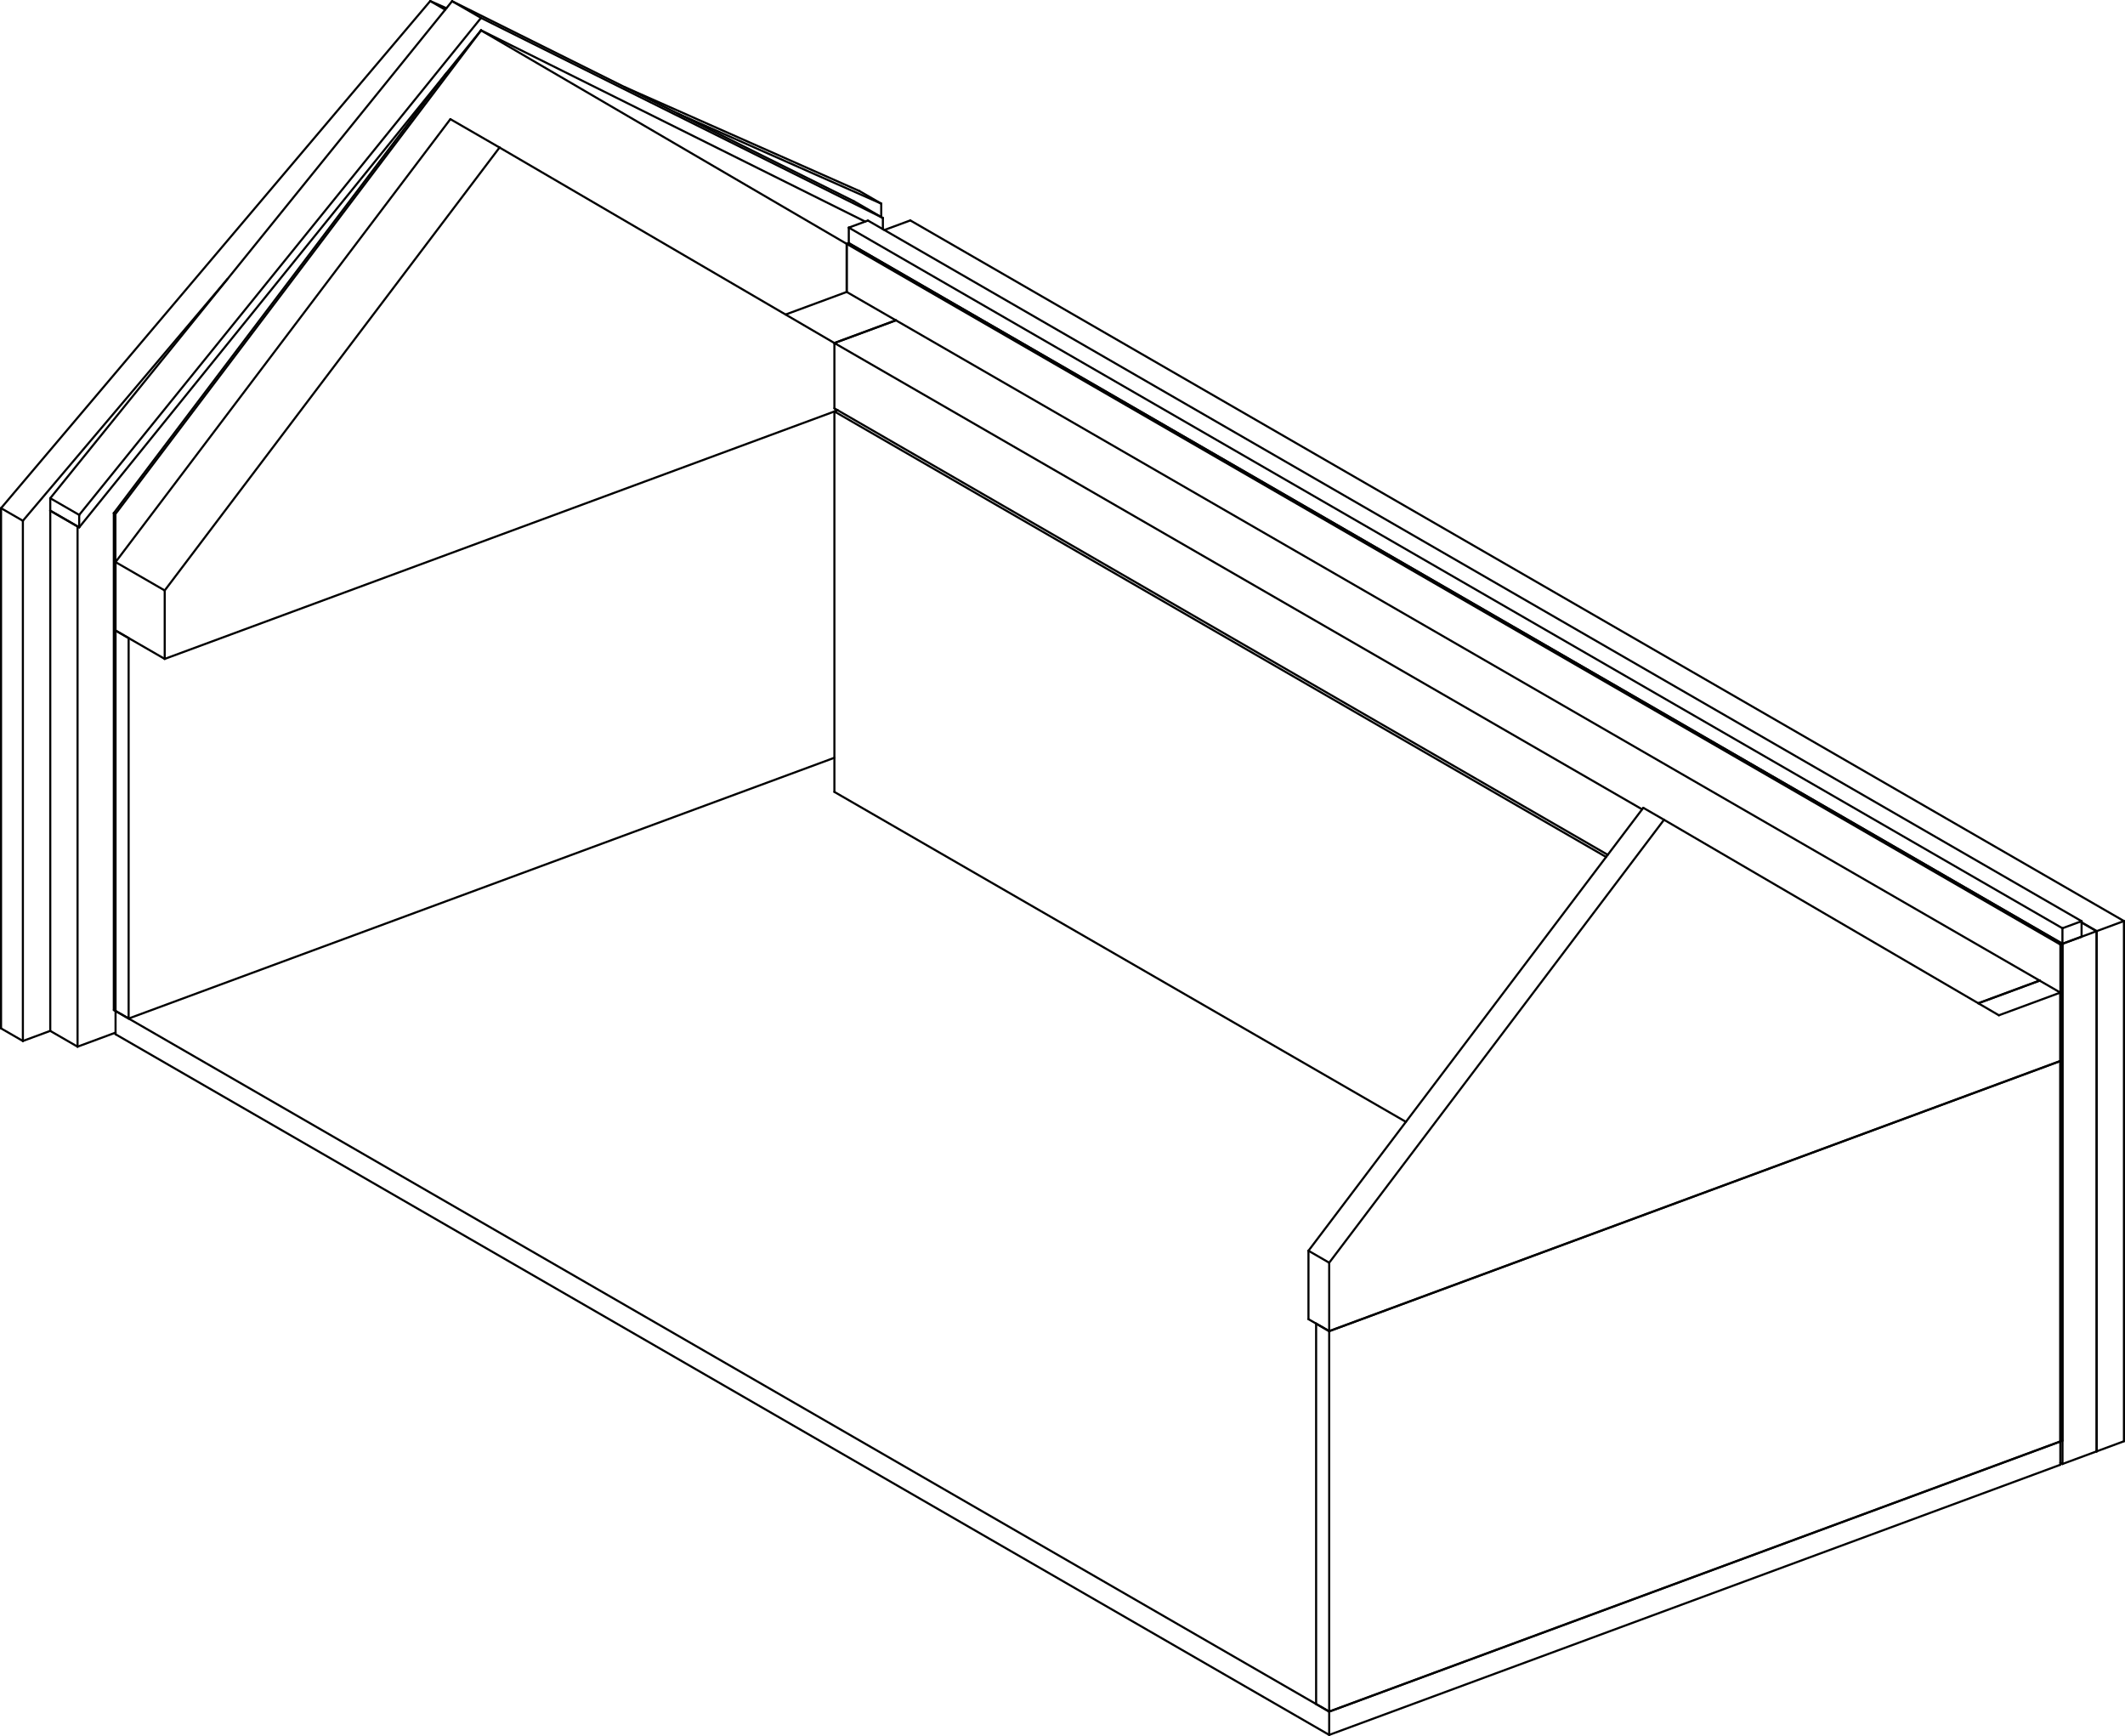
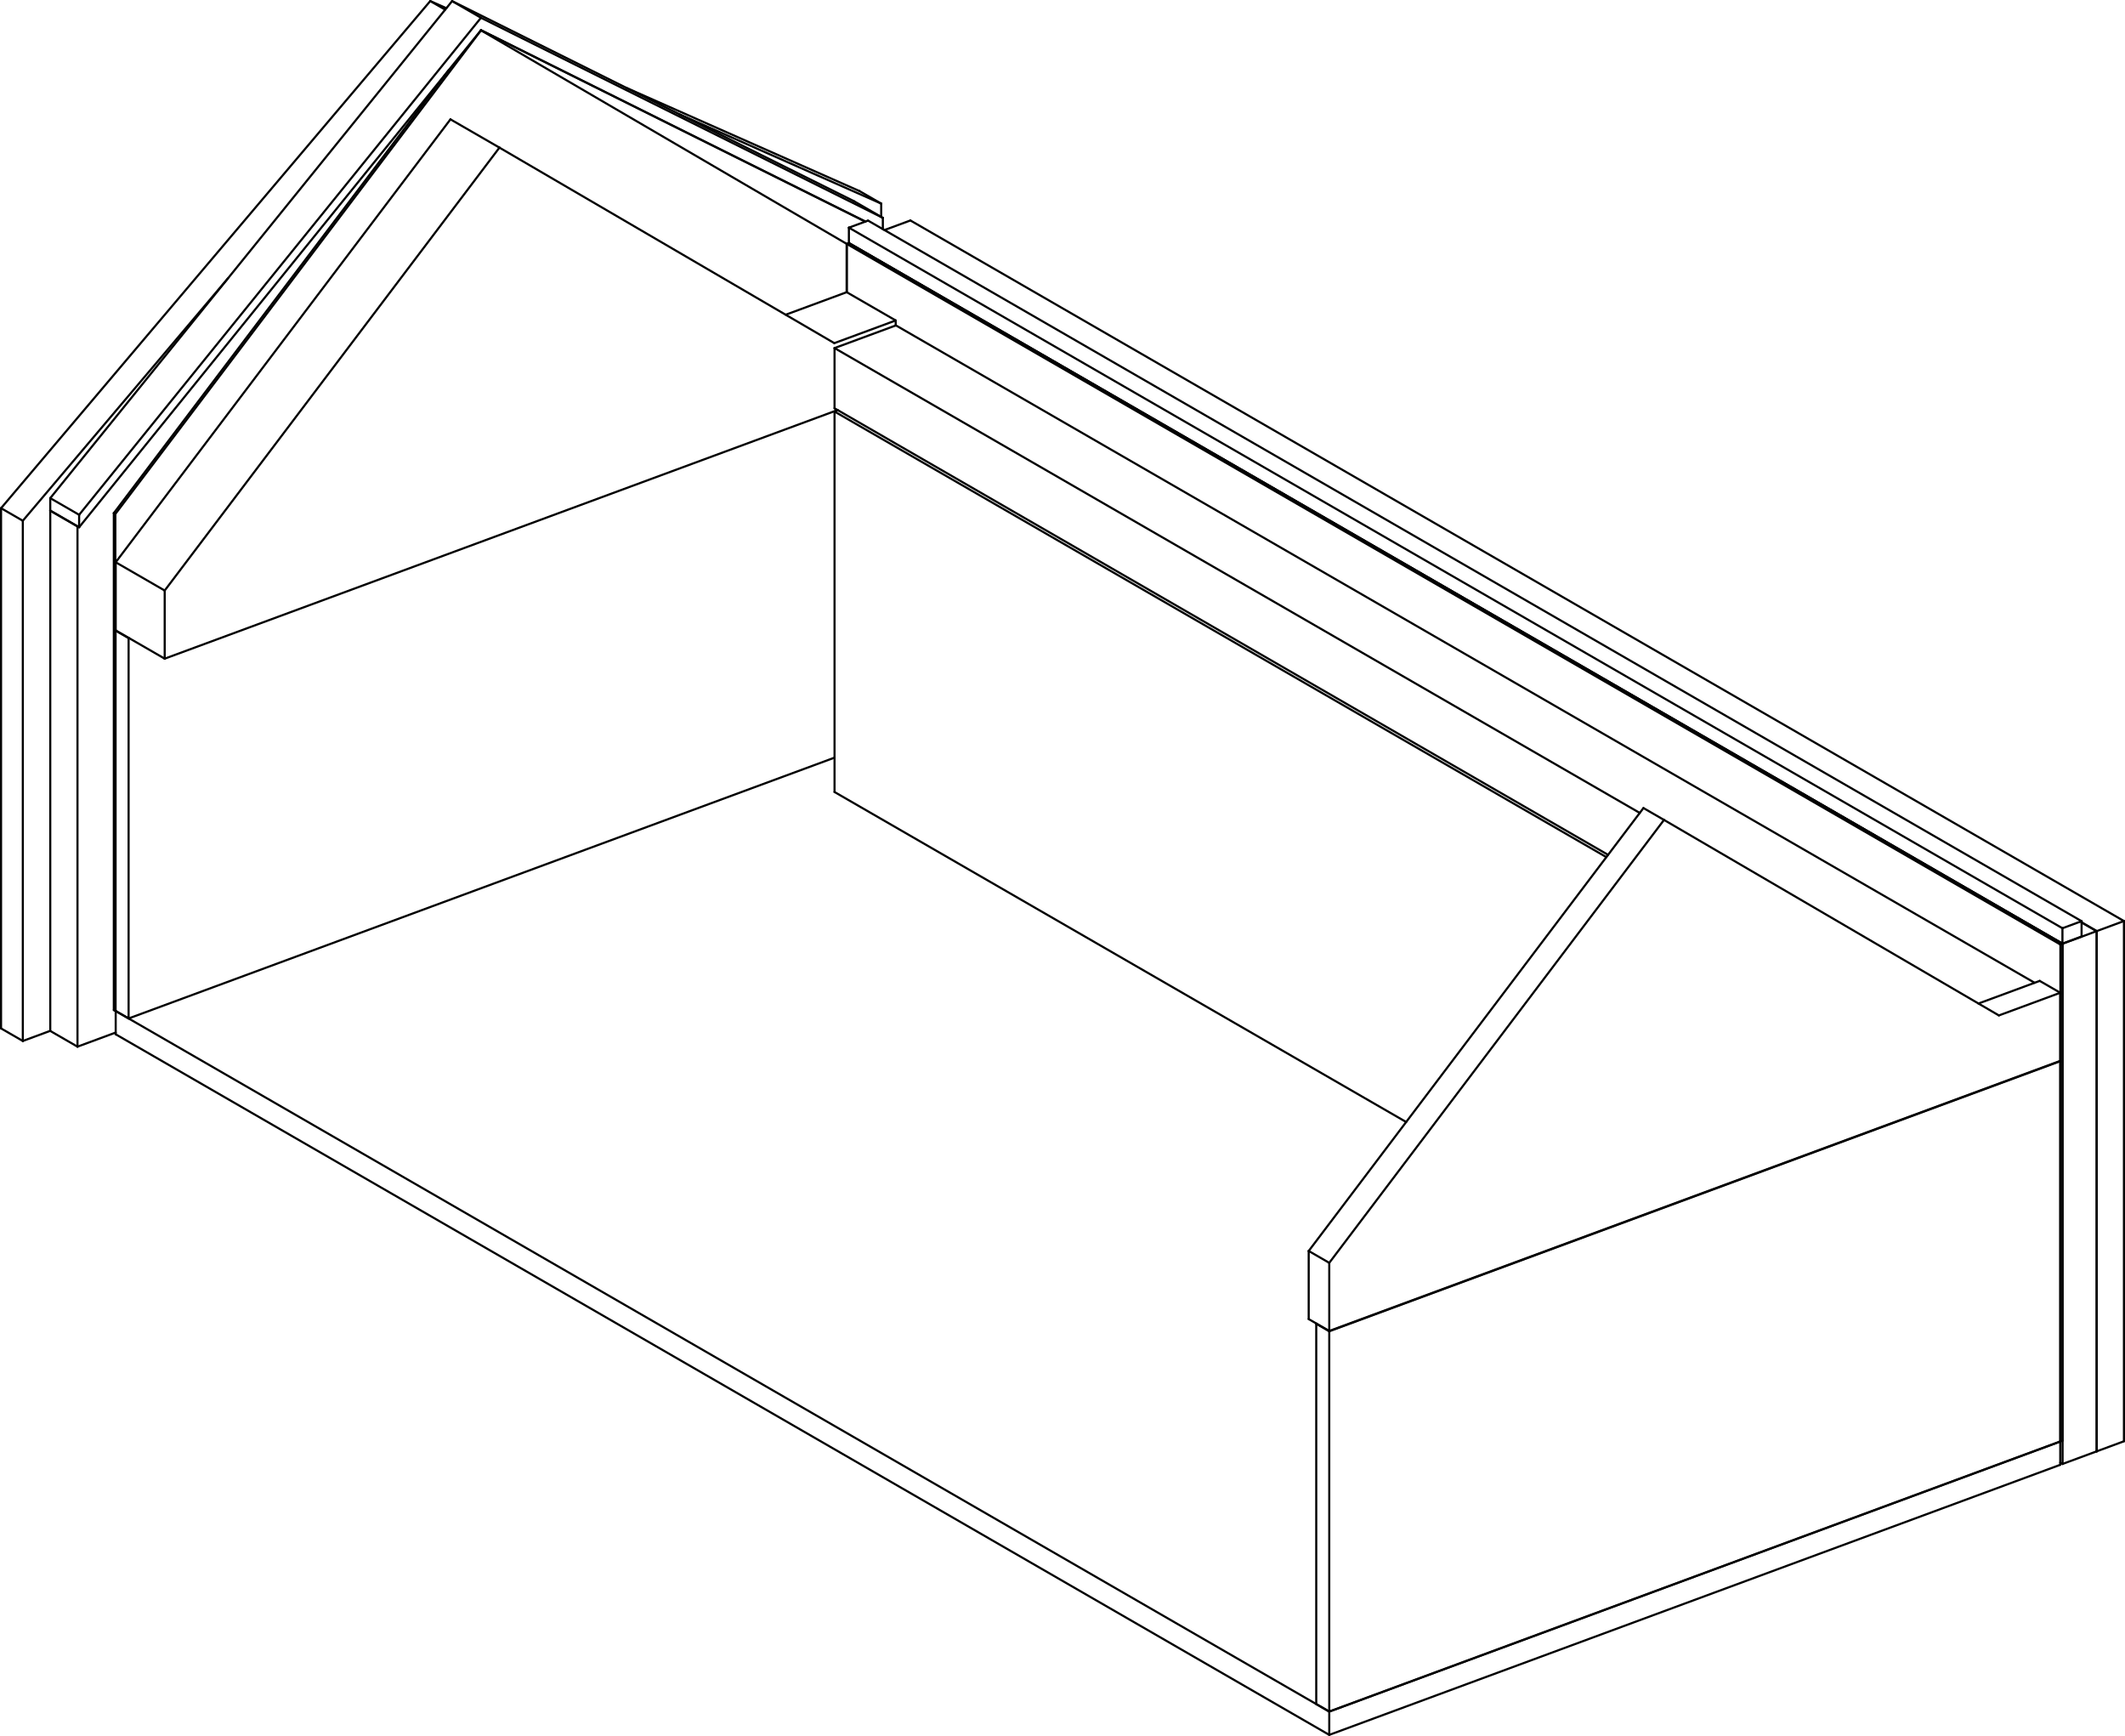
- <svg xmlns="http://www.w3.org/2000/svg" width="12140.204mm" height="9915.814mm" viewBox="-6070.102 -4536.495 12140.204 9915.814" version="1.1">
+ <svg xmlns="http://www.w3.org/2000/svg" width="12139.83mm" height="9915.425mm" viewBox="-6069.915 -4536.121 12139.83 9915.425" version="1.1">
  <g transform="scale(1,-1)" stroke-linecap="round">
    <g fill="none" stroke="rgb(0,0,0)" stroke-width="12.0" id="visible">
-       <line x1="1523.662" y1="-5373.319" x2="1523.662" y2="-5240.268" />
-       <line x1="1523.662" y1="-5240.268" x2="-5409.953" y2="-1238.21" />
-       <line x1="-5409.953" y1="-1371.261" x2="-5409.953" y2="-1238.21" />
-       <line x1="1523.662" y1="-5373.319" x2="-5409.953" y2="-1371.261" />
-       <line x1="5700.686" y1="-3830.303" x2="5700.686" y2="-3697.252" />
-       <line x1="1523.662" y1="-5373.319" x2="5700.686" y2="-3830.303" />
-       <line x1="1523.662" y1="-5240.268" x2="5700.686" y2="-3697.252" />
-       <line x1="5700.998" y1="-3697.136" x2="5700.998" y2="-858.716" />
-       <line x1="5700.998" y1="-858.716" x2="-1232.617" y2="3143.342" />
-       <line x1="-1232.617" y1="2868.693" x2="-1232.617" y2="3143.342" />
-       <line x1="5700.998" y1="-3697.136" x2="5700.686" y2="-3696.956" />
-       <line x1="5712.711" y1="-3692.809" x2="5712.711" y2="-854.389" />
-       <line x1="5712.711" y1="-854.389" x2="-1220.904" y2="3147.669" />
-       <line x1="5700.998" y1="-3697.136" x2="5712.711" y2="-3692.809" />
-       <line x1="5700.998" y1="-858.716" x2="5712.711" y2="-854.389" />
-       <line x1="-1232.617" y1="3143.342" x2="-1220.904" y2="3147.669" />
-       <line x1="5713.024" y1="-3825.745" x2="5713.024" y2="-854.274" />
-       <line x1="5713.024" y1="-3825.745" x2="5700.686" y2="-3818.624" />
-       <line x1="5907.928" y1="-3753.746" x2="5907.928" y2="-782.275" />
-       <line x1="5907.928" y1="-782.275" x2="5822.033" y2="-732.696" />
-       <line x1="5713.024" y1="-3825.745" x2="5907.928" y2="-3753.746" />
-       <line x1="5713.024" y1="-854.274" x2="5907.928" y2="-782.275" />
-       <line x1="5908.241" y1="-3753.631" x2="5908.241" y2="-782.159" />
-       <line x1="5908.241" y1="-782.159" x2="5822.033" y2="-732.4" />
-       <line x1="5908.241" y1="-3753.631" x2="5907.928" y2="-3753.45" />
-       <line x1="6064.102" y1="-3696.055" x2="6064.102" y2="-724.583" />
-       <line x1="6064.102" y1="-724.583" x2="-869.513" y2="3277.474" />
-       <line x1="5908.241" y1="-3753.631" x2="6064.102" y2="-3696.055" />
-       <line x1="5908.241" y1="-782.159" x2="6064.102" y2="-724.583" />
-       <line x1="-1017.878" y1="3222.668" x2="-869.513" y2="3277.474" />
-       <line x1="5712.711" y1="-854.389" x2="5712.711" y2="-765.688" />
-       <line x1="5712.711" y1="-765.688" x2="-1220.904" y2="3236.369" />
-       <line x1="-1220.904" y1="3147.669" x2="-1220.904" y2="3236.369" />
-       <line x1="5712.711" y1="-854.389" x2="-1220.904" y2="3147.669" />
-       <line x1="5822.033" y1="-814.005" x2="5822.033" y2="-725.304" />
-       <line x1="5822.033" y1="-725.304" x2="-1111.582" y2="3276.753" />
-       <line x1="5712.711" y1="-854.389" x2="5822.033" y2="-814.005" />
-       <line x1="5712.711" y1="-765.688" x2="5822.033" y2="-725.304" />
-       <line x1="-1220.904" y1="3236.369" x2="-1111.582" y2="3276.753" />
-       <line x1="-5939.413" y1="-1409.669" x2="-6064.102" y2="-1337.699" />
-       <line x1="-5939.413" y1="-1409.669" x2="-5782.989" y2="-1351.886" />
-       <line x1="-1035.557" y1="3373.314" x2="-1160.246" y2="3445.285" />
-       <line x1="-1035.557" y1="3296.795" x2="-1035.557" y2="3373.314" />
-       <line x1="-3526.552" y1="4481.075" x2="-3612.174" y2="4530.495" />
-       <line x1="-1035.557" y1="3373.314" x2="-2196.792" y2="3887.271" />
-       <line x1="-1160.246" y1="3445.285" x2="-2500.628" y2="4038.531" />
-       <line x1="-3519.689" y1="4489.562" x2="-3612.174" y2="4530.495" />
-       <line x1="-5939.413" y1="1561.802" x2="-6064.102" y2="1633.772" />
-       <line x1="-4770.332" y1="2942.962" x2="-5939.413" y2="1561.802" />
-       <line x1="-3612.174" y1="4530.495" x2="-6064.102" y2="1633.772" />
-       <line x1="-5939.413" y1="1561.802" x2="-5939.413" y2="-1409.669" />
-       <line x1="-6064.102" y1="1633.772" x2="-6064.102" y2="-1337.699" />
-       <line x1="-5627.066" y1="-1442.121" x2="-5782.989" y2="-1352.122" />
-       <line x1="-5627.066" y1="-1442.121" x2="-5409.953" y2="-1361.918" />
-       <line x1="-5627.066" y1="1529.351" x2="-5782.989" y2="1619.349" />
-       <line x1="-5626.87" y1="1529.593" x2="-5627.066" y2="1529.351" />
-       <line x1="-5782.794" y1="1619.591" x2="-5782.989" y2="1619.349" />
-       <line x1="-5627.066" y1="1529.351" x2="-5627.066" y2="-1442.121" />
-       <line x1="-5782.989" y1="1619.349" x2="-5782.989" y2="-1352.122" />
-       <line x1="-5410.765" y1="-1238.037" x2="-5419.885" y2="-1232.773" />
-       <line x1="-5410.765" y1="-1238.037" x2="-5409.953" y2="-1237.737" />
-       <line x1="-1233.117" y1="2868.804" x2="-1233.117" y2="3143.63" />
-       <line x1="-3321.941" y1="4362.974" x2="-3322.136" y2="4363.087" />
-       <line x1="-1233.117" y1="3143.63" x2="-3321.941" y2="4362.974" />
-       <line x1="-5410.765" y1="1600.383" x2="-5419.885" y2="1605.648" />
-       <line x1="-3321.941" y1="4362.974" x2="-5410.765" y2="1600.383" />
-       <line x1="-3519.489" y1="4119.032" x2="-5419.885" y2="1605.648" />
-       <line x1="-5410.765" y1="1600.383" x2="-5410.765" y2="-1238.037" />
-       <line x1="-5419.885" y1="1605.648" x2="-5419.885" y2="-1232.773" />
-       <line x1="-5617.695" y1="1524.297" x2="-5782.989" y2="1619.704" />
-       <line x1="-5617.695" y1="1524.297" x2="-3321.941" y2="4363.329" />
-       <line x1="-3321.941" y1="4363.329" x2="-1127.511" y2="3270.869" />
-       <line x1="-1026.187" y1="3291.387" x2="-1191.481" y2="3386.794" />
-       <line x1="-1026.187" y1="3227.463" x2="-1026.187" y2="3291.387" />
-       <line x1="-3321.941" y1="4434.289" x2="-3487.235" y2="4529.696" />
-       <line x1="-1026.187" y1="3291.387" x2="-3321.941" y2="4434.289" />
-       <line x1="-1191.481" y1="3386.794" x2="-3487.235" y2="4529.696" />
-       <line x1="-5617.695" y1="1595.257" x2="-5782.989" y2="1690.665" />
-       <line x1="-3321.941" y1="4434.289" x2="-5617.695" y2="1595.257" />
-       <line x1="-3487.235" y1="4529.696" x2="-5782.989" y2="1690.665" />
-       <line x1="-5617.695" y1="1595.257" x2="-5617.695" y2="1524.297" />
-       <line x1="-5782.989" y1="1690.665" x2="-5782.989" y2="1619.704" />
-       <line x1="3105.693" y1="-358.597" x2="-1303.145" y2="2186.168" />
-       <line x1="-1303.145" y1="13.002" x2="-1303.145" y2="2186.168" />
-       <line x1="1961.868" y1="-1871.551" x2="-1303.145" y2="13.002" />
-       <line x1="-1303.145" y1="2186.168" x2="-1284.404" y2="2193.091" />
-       <line x1="3311.441" y1="-86.452" x2="-1303.145" y2="2577.07" />
-       <line x1="-1303.145" y1="2203.908" x2="-1303.145" y2="2577.07" />
-       <line x1="3115.031" y1="-346.247" x2="-1303.145" y2="2203.908" />
-       <line x1="5582.556" y1="-1065" x2="5582.556" y2="-1064.704" />
-       <line x1="5582.556" y1="-1064.704" x2="-951.754" y2="2706.876" />
-       <line x1="5231.979" y1="-1194.209" x2="5582.556" y2="-1064.704" />
-       <line x1="-1303.145" y1="2577.07" x2="-951.754" y2="2706.876" />
-       <line x1="1523.662" y1="-3067.102" x2="1405.22" y2="-2998.738" />
-       <line x1="1523.662" y1="-3067.102" x2="5700.686" y2="-1524.086" />
-       <line x1="5700.686" y1="-1133.184" x2="5582.244" y2="-1064.82" />
-       <line x1="5700.686" y1="-1524.086" x2="5700.686" y2="-1133.184" />
-       <line x1="5700.686" y1="-1133.184" x2="5349.607" y2="-1262.874" />
-       <line x1="5582.244" y1="-1064.82" x2="5231.979" y2="-1194.209" />
-       <line x1="3436.479" y1="-146.092" x2="3318.037" y2="-77.728" />
-       <line x1="5349.607" y1="-1262.874" x2="3436.479" y2="-146.092" />
-       <line x1="1523.662" y1="-2676.2" x2="1405.22" y2="-2607.836" />
-       <line x1="3436.479" y1="-146.092" x2="1523.662" y2="-2676.2" />
-       <line x1="3318.037" y1="-77.728" x2="1405.22" y2="-2607.836" />
-       <line x1="1523.662" y1="-2676.2" x2="1523.662" y2="-3067.102" />
-       <line x1="1405.22" y1="-2607.836" x2="1405.22" y2="-2998.738" />
-       <line x1="-5129.09" y1="772.842" x2="-5409.953" y2="934.955" />
-       <line x1="-5129.09" y1="772.842" x2="-1284.404" y2="2193.091" />
-       <line x1="-952.066" y1="2706.76" x2="-1232.929" y2="2868.874" />
-       <line x1="-952.066" y1="2706.76" x2="-1303.145" y2="2577.07" />
-       <line x1="-1232.929" y1="2868.874" x2="-1582.078" y2="2739.896" />
-       <line x1="-3216.274" y1="3693.852" x2="-3497.137" y2="3855.965" />
-       <line x1="-1303.145" y1="2577.07" x2="-3216.274" y2="3693.852" />
-       <line x1="-5129.09" y1="1163.744" x2="-5409.953" y2="1325.857" />
-       <line x1="-3216.274" y1="3693.852" x2="-5129.09" y2="1163.744" />
-       <line x1="-3497.137" y1="3855.965" x2="-5409.953" y2="1325.857" />
-       <line x1="-5129.09" y1="1163.744" x2="-5129.09" y2="772.842" />
-       <line x1="-5409.953" y1="1325.857" x2="-5409.953" y2="934.955" />
-       <line x1="1523.662" y1="-5240.268" x2="1523.662" y2="-3067.102" />
-       <line x1="1523.662" y1="-3067.102" x2="1448.949" y2="-3023.978" />
-       <line x1="1448.949" y1="-5197.144" x2="1448.949" y2="-3023.978" />
-       <line x1="1523.662" y1="-5240.268" x2="1448.949" y2="-5197.144" />
-       <line x1="5700.686" y1="-3697.252" x2="5700.686" y2="-1524.086" />
-       <line x1="1523.662" y1="-5240.268" x2="5700.686" y2="-3697.252" />
-       <line x1="1523.662" y1="-3067.102" x2="5700.686" y2="-1524.086" />
-       <line x1="-5335.239" y1="-1281.335" x2="-5335.239" y2="891.831" />
-       <line x1="-5335.239" y1="891.831" x2="-5409.953" y2="934.955" />
-       <line x1="-5409.953" y1="-1238.21" x2="-5409.953" y2="934.955" />
-       <line x1="-5335.239" y1="-1281.335" x2="-5409.953" y2="-1238.21" />
-       <line x1="-5335.239" y1="-1281.335" x2="-1303.145" y2="208.144" />
+       <line x1="1523.944" y1="-5373.304" x2="1523.944" y2="-5240.253" />
+       <line x1="1523.944" y1="-5240.253" x2="-5408.922" y2="-1238.628" />
+       <line x1="-5408.922" y1="-1371.679" x2="-5408.922" y2="-1238.628" />
+       <line x1="1523.944" y1="-5373.304" x2="-5408.922" y2="-1371.679" />
+       <line x1="5700.03" y1="-3830.634" x2="5700.03" y2="-3697.583" />
+       <line x1="1523.944" y1="-5373.304" x2="5700.03" y2="-3830.634" />
+       <line x1="1523.944" y1="-5240.253" x2="5700.03" y2="-3697.583" />
+       <line x1="5700.811" y1="-3697.294" x2="5700.811" y2="-858.874" />
+       <line x1="5700.811" y1="-858.874" x2="-1232.055" y2="3142.751" />
+       <line x1="-1232.055" y1="2866.772" x2="-1232.055" y2="3142.751" />
+       <line x1="5700.811" y1="-3697.294" x2="5700.03" y2="-3696.844" />
+       <line x1="5712.524" y1="-3692.967" x2="5712.524" y2="-854.547" />
+       <line x1="5712.524" y1="-854.547" x2="-1220.342" y2="3147.078" />
+       <line x1="5700.811" y1="-3697.294" x2="5712.524" y2="-3692.967" />
+       <line x1="5700.811" y1="-858.874" x2="5712.524" y2="-854.547" />
+       <line x1="-1232.055" y1="3142.751" x2="-1220.342" y2="3147.078" />
+       <line x1="5713.305" y1="-3825.73" x2="5713.305" y2="-854.258" />
+       <line x1="5713.305" y1="-854.258" x2="-1219.561" y2="3147.366" />
+       <line x1="-1219.561" y1="3146.627" x2="-1219.561" y2="3147.366" />
+       <line x1="5713.305" y1="-3825.73" x2="5700.03" y2="-3818.068" />
+       <line x1="5907.741" y1="-3753.904" x2="5907.741" y2="-782.433" />
+       <line x1="5907.741" y1="-782.433" x2="5821.845" y2="-732.854" />
+       <line x1="5713.305" y1="-3825.73" x2="5907.741" y2="-3753.904" />
+       <line x1="5713.305" y1="-854.258" x2="5907.741" y2="-782.433" />
+       <line x1="-1219.561" y1="3147.366" x2="-1219.405" y2="3147.424" />
+       <line x1="5908.522" y1="-3753.616" x2="5908.522" y2="-782.144" />
+       <line x1="5908.522" y1="-782.144" x2="5821.845" y2="-732.115" />
+       <line x1="5908.522" y1="-3753.616" x2="5907.741" y2="-3753.165" />
+       <line x1="6063.915" y1="-3696.213" x2="6063.915" y2="-724.741" />
+       <line x1="6063.915" y1="-724.741" x2="-868.951" y2="3276.884" />
+       <line x1="5908.522" y1="-3753.616" x2="6063.915" y2="-3696.213" />
+       <line x1="5908.522" y1="-782.144" x2="6063.915" y2="-724.741" />
+       <line x1="-1017.316" y1="3222.077" x2="-868.951" y2="3276.884" />
+       <line x1="5712.524" y1="-853.66" x2="5712.524" y2="-765.846" />
+       <line x1="5712.524" y1="-765.846" x2="-1220.342" y2="3235.779" />
+       <line x1="-1220.342" y1="3147.965" x2="-1220.342" y2="3235.779" />
+       <line x1="5712.524" y1="-853.66" x2="-1220.342" y2="3147.965" />
+       <line x1="5821.845" y1="-813.276" x2="5821.845" y2="-725.462" />
+       <line x1="5821.845" y1="-725.462" x2="-1111.02" y2="3276.163" />
+       <line x1="5712.524" y1="-853.66" x2="5821.845" y2="-813.276" />
+       <line x1="5712.524" y1="-765.846" x2="5821.845" y2="-725.462" />
+       <line x1="-1220.342" y1="3235.779" x2="-1111.02" y2="3276.163" />
+       <line x1="-5939.601" y1="-1409.827" x2="-6063.915" y2="-1338.074" />
+       <line x1="-5939.601" y1="-1409.827" x2="-5782.802" y2="-1351.905" />
+       <line x1="-1035.744" y1="3373.156" x2="-1160.059" y2="3444.91" />
+       <line x1="-1035.744" y1="3297.17" x2="-1035.744" y2="3373.156" />
+       <line x1="-3526.658" y1="4480.87" x2="-3611.987" y2="4530.121" />
+       <line x1="-1035.744" y1="3373.156" x2="-2187.883" y2="3883.087" />
+       <line x1="-1160.059" y1="3444.91" x2="-2490.806" y2="4033.892" />
+       <line x1="-3519.819" y1="4489.328" x2="-3611.987" y2="4530.121" />
+       <line x1="-5939.601" y1="1561.644" x2="-6063.915" y2="1633.398" />
+       <line x1="-4767.846" y1="2945.962" x2="-5939.601" y2="1561.644" />
+       <line x1="-3611.987" y1="4530.121" x2="-6063.915" y2="1633.398" />
+       <line x1="-5939.601" y1="1561.644" x2="-5939.601" y2="-1409.827" />
+       <line x1="-6063.915" y1="1633.398" x2="-6063.915" y2="-1338.074" />
+       <line x1="-5627.253" y1="-1442.279" x2="-5782.802" y2="-1352.496" />
+       <line x1="-5627.253" y1="-1442.279" x2="-5408.922" y2="-1361.626" />
+       <line x1="-1126.432" y1="3270.469" x2="-3322.211" y2="4363.601" />
+       <line x1="-5627.253" y1="1529.193" x2="-5782.802" y2="1618.975" />
+       <line x1="-5626.764" y1="1529.797" x2="-5627.253" y2="1529.193" />
+       <line x1="-5782.313" y1="1619.58" x2="-5782.802" y2="1618.975" />
+       <line x1="-5627.253" y1="1529.193" x2="-5627.253" y2="-1442.279" />
+       <line x1="-5782.802" y1="1618.975" x2="-5782.802" y2="-1352.496" />
+       <line x1="-5410.952" y1="-1238.195" x2="-5419.698" y2="-1233.147" />
+       <line x1="-5410.952" y1="-1238.195" x2="-5409.547" y2="-1237.676" />
+       <line x1="-1233.304" y1="2867.05" x2="-1233.304" y2="3143.472" />
+       <line x1="-3322.128" y1="4362.816" x2="-3322.617" y2="4363.098" />
+       <line x1="-1233.304" y1="3143.472" x2="-3322.128" y2="4362.816" />
+       <line x1="-5410.952" y1="1600.225" x2="-5419.698" y2="1605.273" />
+       <line x1="-3322.128" y1="4362.816" x2="-5410.952" y2="1600.225" />
+       <line x1="-3505.193" y1="4137.317" x2="-5419.698" y2="1605.273" />
+       <line x1="-5410.952" y1="1600.225" x2="-5410.952" y2="-1238.195" />
+       <line x1="-5419.698" y1="1605.273" x2="-5419.698" y2="-1233.147" />
+       <line x1="-5617.883" y1="1524.671" x2="-5782.802" y2="1619.862" />
+       <line x1="-5617.883" y1="1524.671" x2="-3322.128" y2="4363.703" />
+       <line x1="-3322.128" y1="4363.703" x2="-1126.267" y2="3270.53" />
+       <line x1="-1026.374" y1="3291.761" x2="-1191.293" y2="3386.952" />
+       <line x1="-1026.374" y1="3227.305" x2="-1026.374" y2="3291.761" />
+       <line x1="-3322.128" y1="4434.663" x2="-3487.048" y2="4529.854" />
+       <line x1="-1026.374" y1="3291.761" x2="-3322.128" y2="4434.663" />
+       <line x1="-1191.293" y1="3386.952" x2="-3487.048" y2="4529.854" />
+       <line x1="-5617.883" y1="1595.632" x2="-5782.802" y2="1690.823" />
+       <line x1="-3322.128" y1="4434.663" x2="-5617.883" y2="1595.632" />
+       <line x1="-3487.048" y1="4529.854" x2="-5782.802" y2="1690.823" />
+       <line x1="-5617.883" y1="1595.632" x2="-5617.883" y2="1524.671" />
+       <line x1="-5782.802" y1="1690.823" x2="-5782.802" y2="1619.862" />
+       <line x1="3106.998" y1="-359.617" x2="-1302.333" y2="2185.433" />
+       <line x1="-1302.333" y1="12.268" x2="-1302.333" y2="2185.433" />
+       <line x1="1963.313" y1="-1872.652" x2="-1302.333" y2="12.268" />
+       <line x1="-1302.333" y1="2185.433" x2="-1282.655" y2="2192.702" />
+       <line x1="3297.783" y1="-107.219" x2="-1302.333" y2="2547.951" />
+       <line x1="-1302.333" y1="2204.06" x2="-1302.333" y2="2547.951" />
+       <line x1="3116.801" y1="-346.648" x2="-1302.333" y2="2204.06" />
+       <line x1="5553.539" y1="-1077.345" x2="-951.723" y2="2677.468" />
+       <line x1="-1302.333" y1="2547.951" x2="-951.723" y2="2677.468" />
+       <line x1="1523.944" y1="-3066.2" x2="1406.501" y2="-2998.413" />
+       <line x1="1523.944" y1="-3066.2" x2="5700.03" y2="-1523.53" />
+       <line x1="5700.03" y1="-1134.402" x2="5582.587" y2="-1066.615" />
+       <line x1="5700.03" y1="-1523.53" x2="5700.03" y2="-1134.402" />
+       <line x1="5700.03" y1="-1134.402" x2="5349.42" y2="-1263.919" />
+       <line x1="5582.587" y1="-1066.615" x2="5232.784" y2="-1195.834" />
+       <line x1="3436.291" y1="-147.137" x2="3318.849" y2="-79.35" />
+       <line x1="5349.42" y1="-1263.919" x2="3436.291" y2="-147.137" />
+       <line x1="1523.944" y1="-2677.072" x2="1406.501" y2="-2609.285" />
+       <line x1="3436.291" y1="-147.137" x2="1523.944" y2="-2677.072" />
+       <line x1="3318.849" y1="-79.35" x2="1406.501" y2="-2609.285" />
+       <line x1="1523.944" y1="-2677.072" x2="1523.944" y2="-3066.2" />
+       <line x1="1406.501" y1="-2609.285" x2="1406.501" y2="-2998.413" />
+       <line x1="-5129.059" y1="773.889" x2="-5408.922" y2="935.425" />
+       <line x1="-5129.059" y1="773.889" x2="-1284.842" y2="2193.964" />
+       <line x1="-952.972" y1="2705.687" x2="-1232.836" y2="2867.223" />
+       <line x1="-952.972" y1="2677.007" x2="-952.972" y2="2705.687" />
+       <line x1="-952.972" y1="2705.687" x2="-1303.582" y2="2576.169" />
+       <line x1="-1232.836" y1="2867.223" x2="-1581.523" y2="2738.416" />
+       <line x1="-3216.711" y1="3692.951" x2="-3496.574" y2="3854.487" />
+       <line x1="-1303.582" y1="2576.169" x2="-3216.711" y2="3692.951" />
+       <line x1="-5129.059" y1="1163.017" x2="-5408.922" y2="1324.553" />
+       <line x1="-3216.711" y1="3692.951" x2="-5129.059" y2="1163.017" />
+       <line x1="-3496.574" y1="3854.487" x2="-5408.922" y2="1324.553" />
+       <line x1="-5129.059" y1="1163.017" x2="-5129.059" y2="773.889" />
+       <line x1="-5408.922" y1="1324.553" x2="-5408.922" y2="935.425" />
+       <line x1="1523.944" y1="-5240.253" x2="1523.944" y2="-3067.974" />
+       <line x1="1523.944" y1="-3067.974" x2="1449.605" y2="-3025.066" />
+       <line x1="1449.605" y1="-5197.345" x2="1449.605" y2="-3025.066" />
+       <line x1="1523.944" y1="-5240.253" x2="1449.605" y2="-5197.345" />
+       <line x1="5700.03" y1="-3697.583" x2="5700.03" y2="-1525.304" />
+       <line x1="5700.03" y1="-1525.304" x2="5698.156" y2="-1524.222" />
+       <line x1="1523.944" y1="-5240.253" x2="5700.03" y2="-3697.583" />
+       <line x1="1523.944" y1="-3067.974" x2="5700.03" y2="-1525.304" />
+       <line x1="1449.605" y1="-3025.066" x2="1451.479" y2="-3024.374" />
+       <line x1="-5335.208" y1="-1281.175" x2="-5335.208" y2="891.103" />
+       <line x1="-5335.208" y1="891.103" x2="-5409.547" y2="934.011" />
+       <line x1="-5409.547" y1="-1238.267" x2="-5409.547" y2="934.011" />
+       <line x1="-5335.208" y1="-1281.175" x2="-5409.547" y2="-1238.267" />
+       <line x1="-5335.208" y1="-1281.175" x2="-1302.333" y2="208.592" />
+       <line x1="-5335.208" y1="891.103" x2="-5333.334" y2="891.796" />
+       <line x1="-5409.547" y1="934.011" x2="-5407.673" y2="934.704" />
    </g>
  </g>
</svg>
